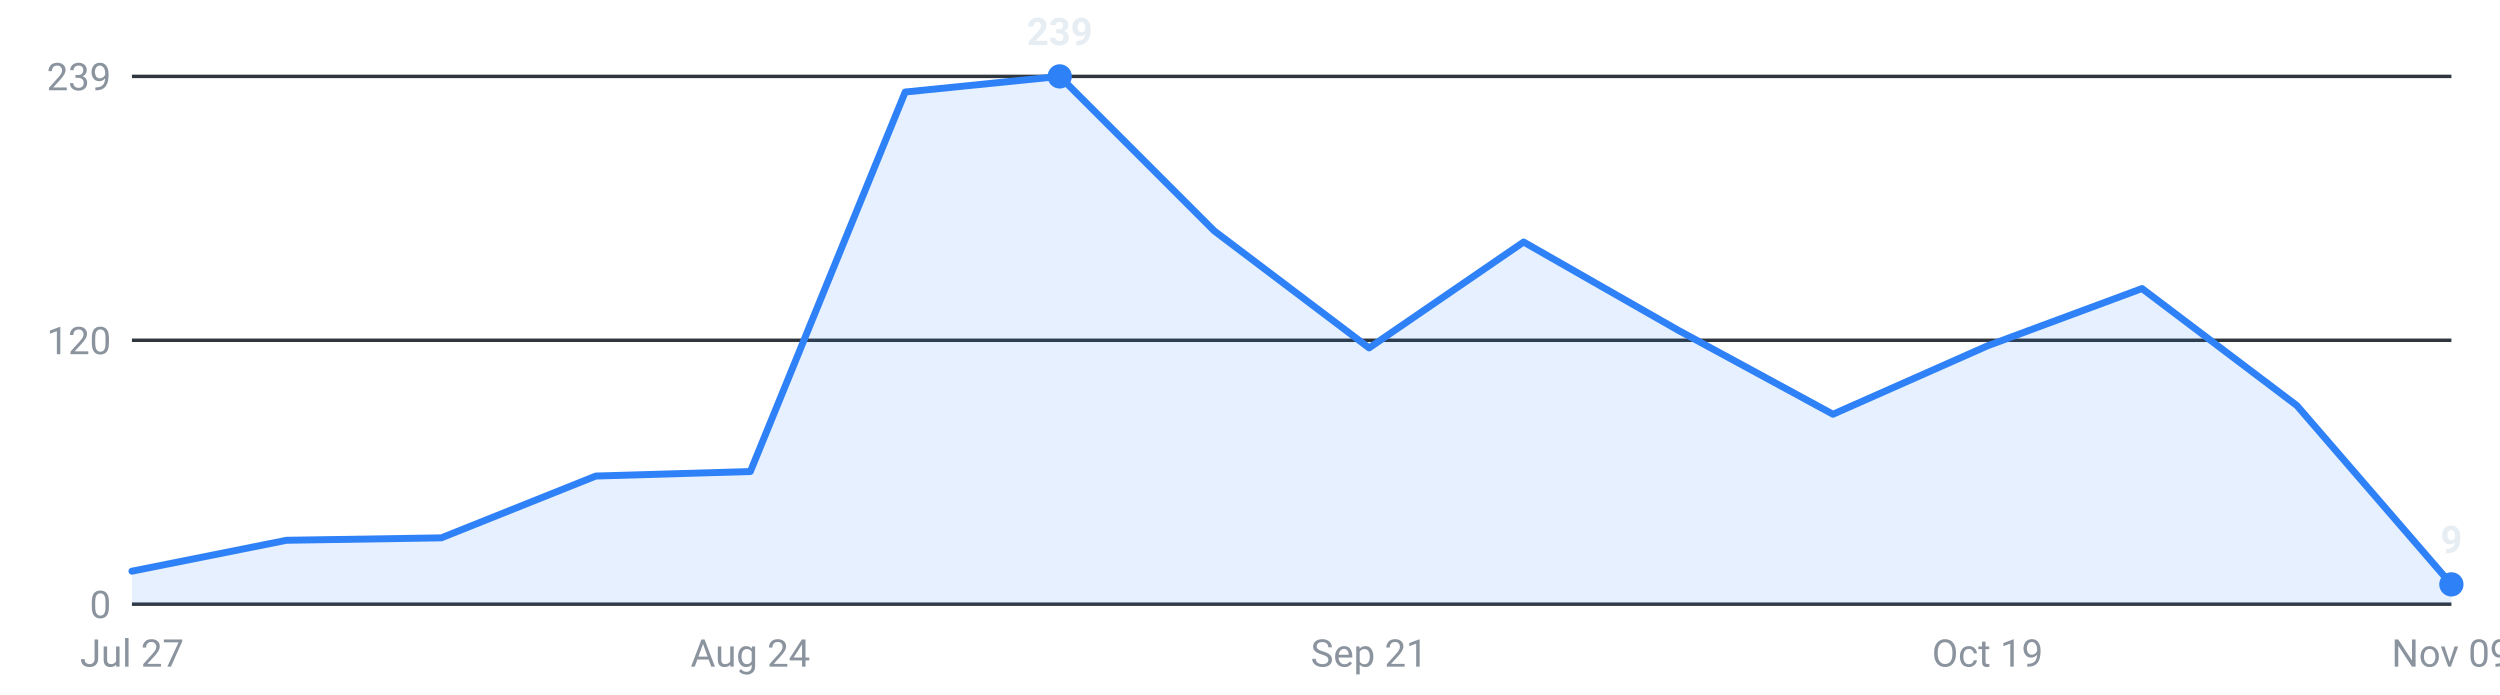
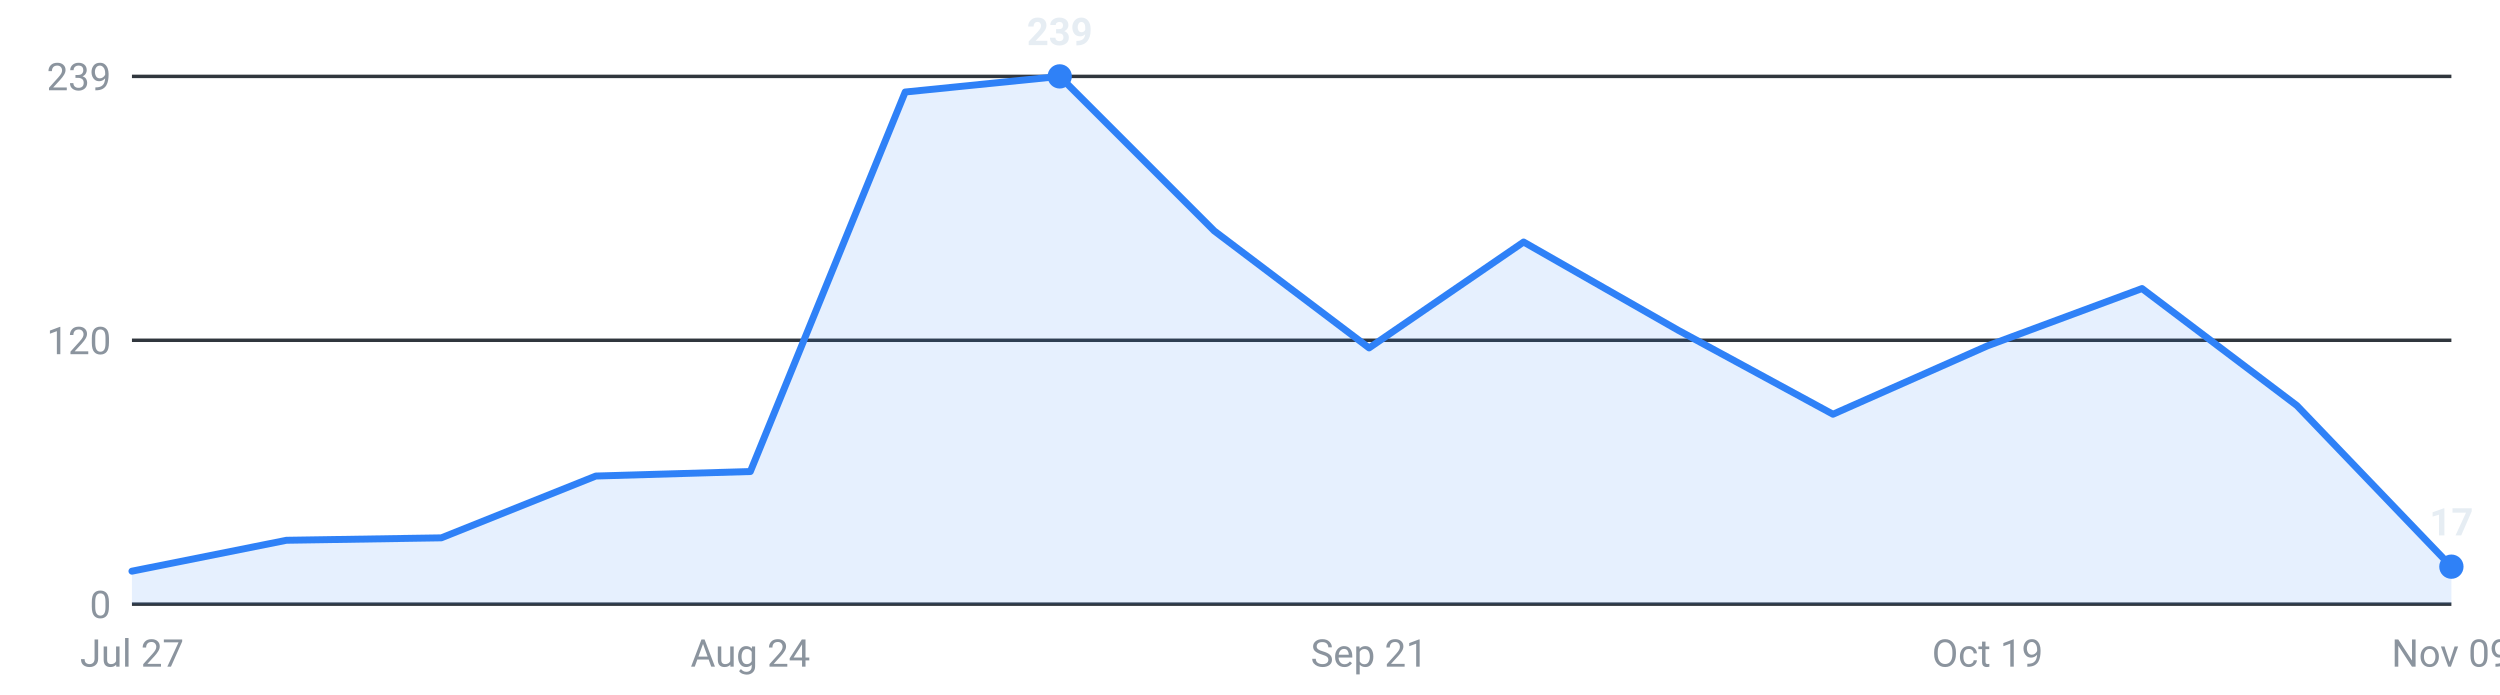
<svg xmlns="http://www.w3.org/2000/svg" viewBox="0 0 720 200" width="720" height="200" role="img" aria-label="Internships posted per week, last 16 weeks">
  <g font-family="-apple-system,Segoe UI,Roboto,sans-serif" font-size="11">
    <line x1="38" y1="174.0" x2="706" y2="174.0" stroke="#30363d" stroke-width="1" />
    <text x="32" y="178.0" text-anchor="end" fill="#8b949e">0</text>
    <line x1="38" y1="98.0" x2="706" y2="98.0" stroke="#30363d" stroke-width="1" />
    <text x="32" y="102.0" text-anchor="end" fill="#8b949e">120</text>
    <line x1="38" y1="22.0" x2="706" y2="22.0" stroke="#30363d" stroke-width="1" />
    <text x="32" y="26.0" text-anchor="end" fill="#8b949e">239</text>
-     <path d="M38.0,174 L38.0,164.5 L82.5,155.6 L127.1,154.9 L171.6,137.1 L216.1,135.8 L260.7,26.5 L305.2,22.0 L349.7,66.5 L394.3,100.2 L438.8,69.7 L483.3,95.1 L527.9,119.3 L572.4,99.6 L616.9,83.1 L661.5,116.8 L706.0,168.3 L706.0,174 Z" fill="#2f81f7" fill-opacity="0.12" />
-     <polyline points="38.0,164.5 82.5,155.6 127.1,154.9 171.6,137.1 216.1,135.8 260.7,26.5 305.2,22.0 349.7,66.5 394.3,100.2 438.8,69.7 483.3,95.1 527.9,119.3 572.4,99.6 616.9,83.1 661.5,116.8 706.0,168.3" fill="none" stroke="#2f81f7" stroke-width="2" stroke-linejoin="round" stroke-linecap="round" />
+     <path d="M38.0,174 L38.0,164.5 L82.5,155.6 L127.1,154.9 L171.6,137.1 L216.1,135.8 L260.7,26.5 L305.2,22.0 L349.7,66.5 L394.3,100.2 L438.8,69.7 L483.3,95.1 L527.9,119.3 L572.4,99.6 L616.9,83.1 L661.5,116.8 L706.0,163.2 L706.0,174 Z" fill="#2f81f7" fill-opacity="0.12" />
+     <polyline points="38.0,164.5 82.5,155.6 127.1,154.9 171.6,137.1 216.1,135.8 260.7,26.5 305.2,22.0 349.7,66.5 394.3,100.2 438.8,69.7 483.3,95.1 527.9,119.3 572.4,99.6 616.9,83.1 661.5,116.8 706.0,163.2" fill="none" stroke="#2f81f7" stroke-width="2" stroke-linejoin="round" stroke-linecap="round" />
    <circle cx="305.2" cy="22.0" r="3.5" fill="#2f81f7" />
    <text x="305.2" y="13.0" text-anchor="middle" fill="#e6edf3" font-weight="600">239</text>
-     <circle cx="706.0" cy="168.3" r="3.5" fill="#2f81f7" />
-     <text x="706.0" y="159.3" text-anchor="middle" fill="#e6edf3" font-weight="600">9</text>
+     <circle cx="706.0" cy="163.2" r="3.5" fill="#2f81f7" />
+     <text x="706.0" y="154.2" text-anchor="middle" fill="#e6edf3" font-weight="600">17</text>
    <text x="38.0" y="192" text-anchor="middle" fill="#8b949e">Jul 27</text>
    <text x="216.1" y="192" text-anchor="middle" fill="#8b949e">Aug 24</text>
    <text x="394.3" y="192" text-anchor="middle" fill="#8b949e">Sep 21</text>
    <text x="572.4" y="192" text-anchor="middle" fill="#8b949e">Oct 19</text>
    <text x="706.0" y="192" text-anchor="middle" fill="#8b949e">Nov 09</text>
  </g>
</svg>
